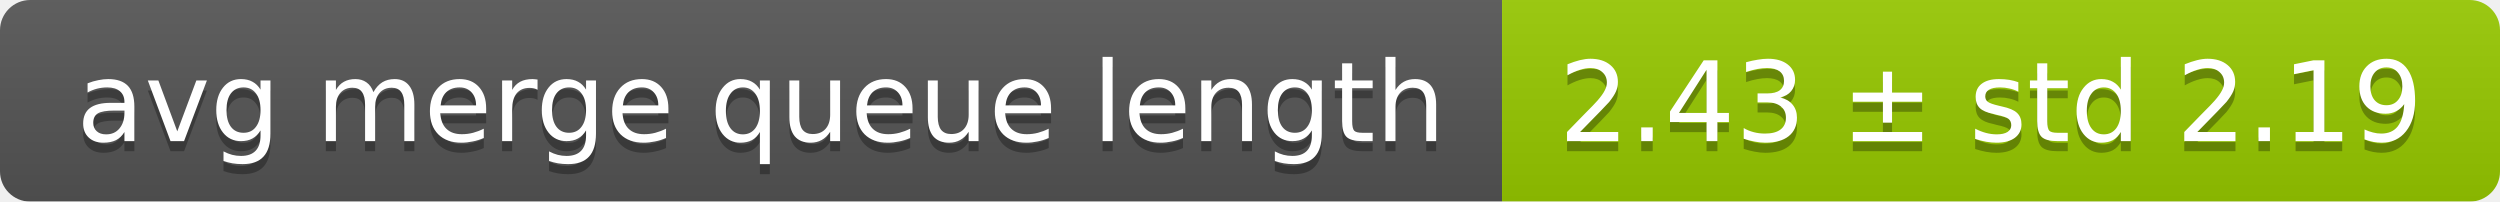
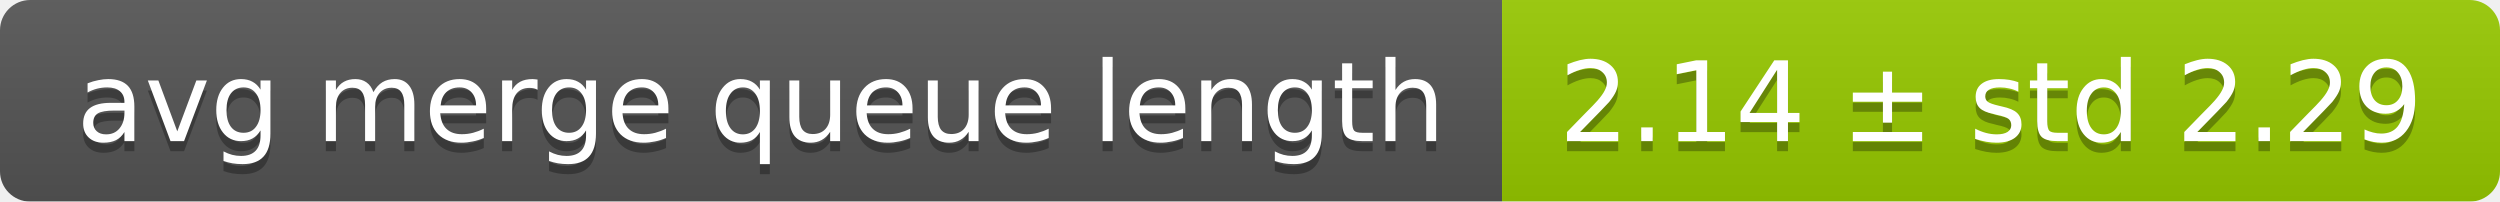
<svg xmlns="http://www.w3.org/2000/svg" width="248" height="20">
  <linearGradient id="smooth" x2="0" y2="100%">
    <stop offset="0" stop-color="#bbb" stop-opacity=".1" />
    <stop offset="1" stop-opacity=".1" />
  </linearGradient>
  <mask id="round">
    <rect width="248" height="20" rx="3" fill="#fff" />
  </mask>
  <g mask="url(#round)">
    <rect width="149" height="20" fill="#555" />
    <rect x="149" width="99" height="20" fill="#97ca00" />
    <rect width="248" height="20" fill="url(#smooth)" />
  </g>
  <g fill="#fff" text-anchor="middle" font-family="DejaVu Sans,Verdana,Geneva,sans-serif" font-size="11">
    <text x="75.5" y="15" fill="#010101" fill-opacity=".3">avg merge queue length</text>
    <text x="75.5" y="14">avg merge queue length</text>
-     <text x="197.5" y="15" fill="#010101" fill-opacity=".3">2.43 ± std 2.19</text>
-     <text x="197.5" y="14">2.43 ± std 2.19</text>
+     <text x="197.5" y="15" fill="#010101" fill-opacity=".3">2.14 ± std 2.29</text>
+     <text x="197.5" y="14">2.14 ± std 2.29</text>
  </g>
</svg>
